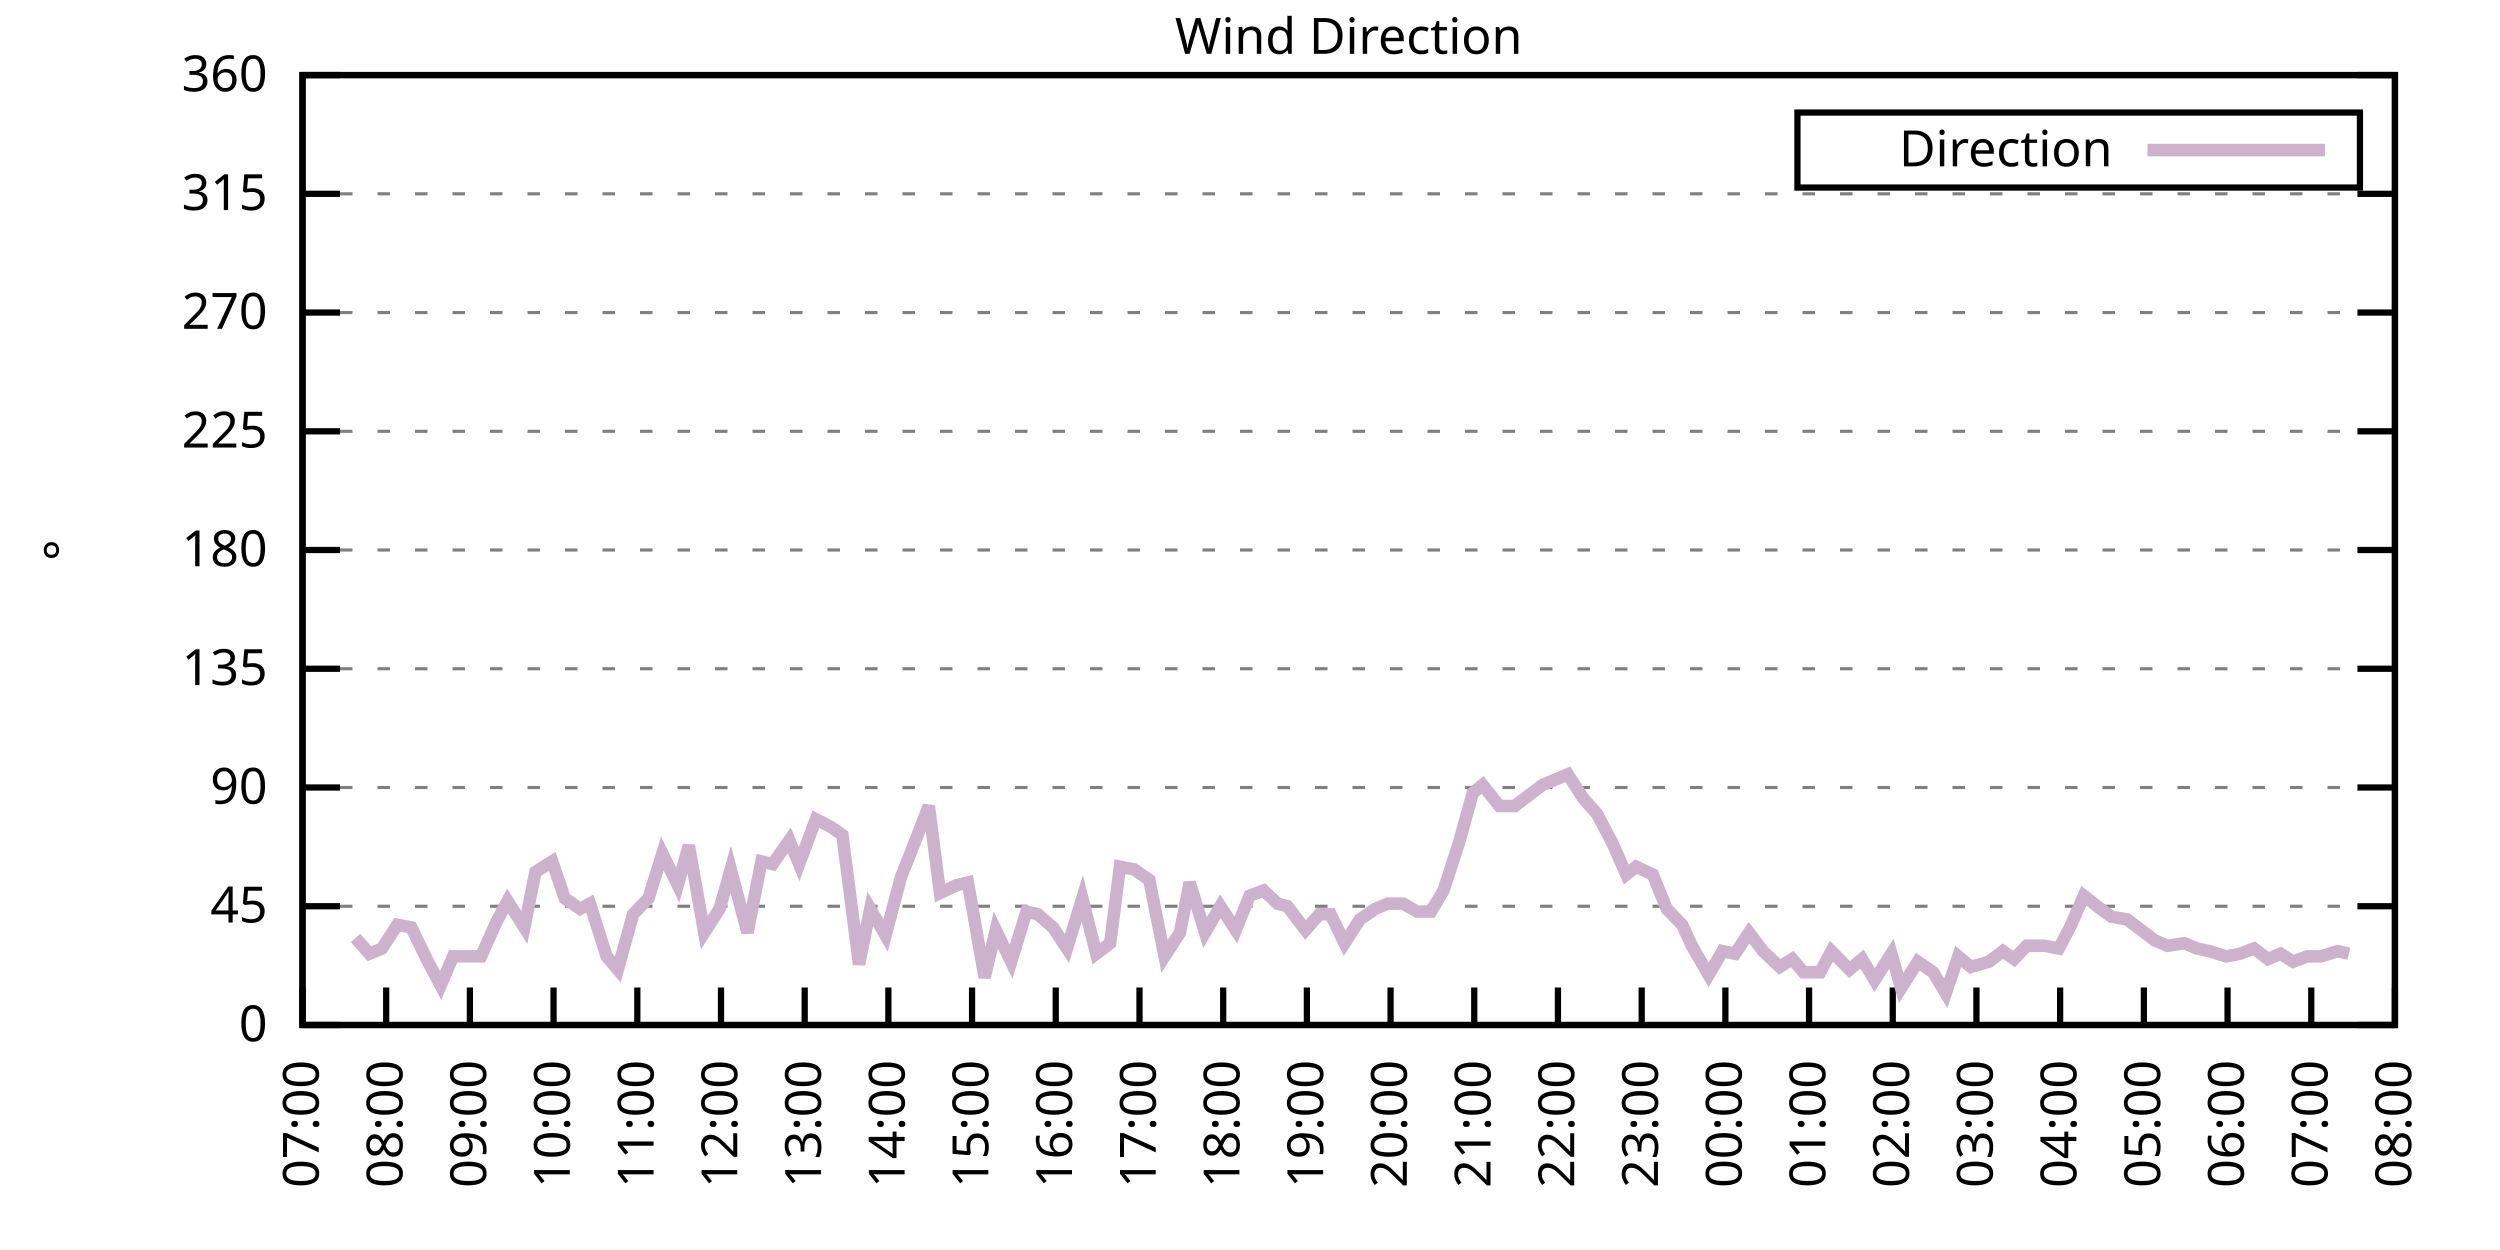
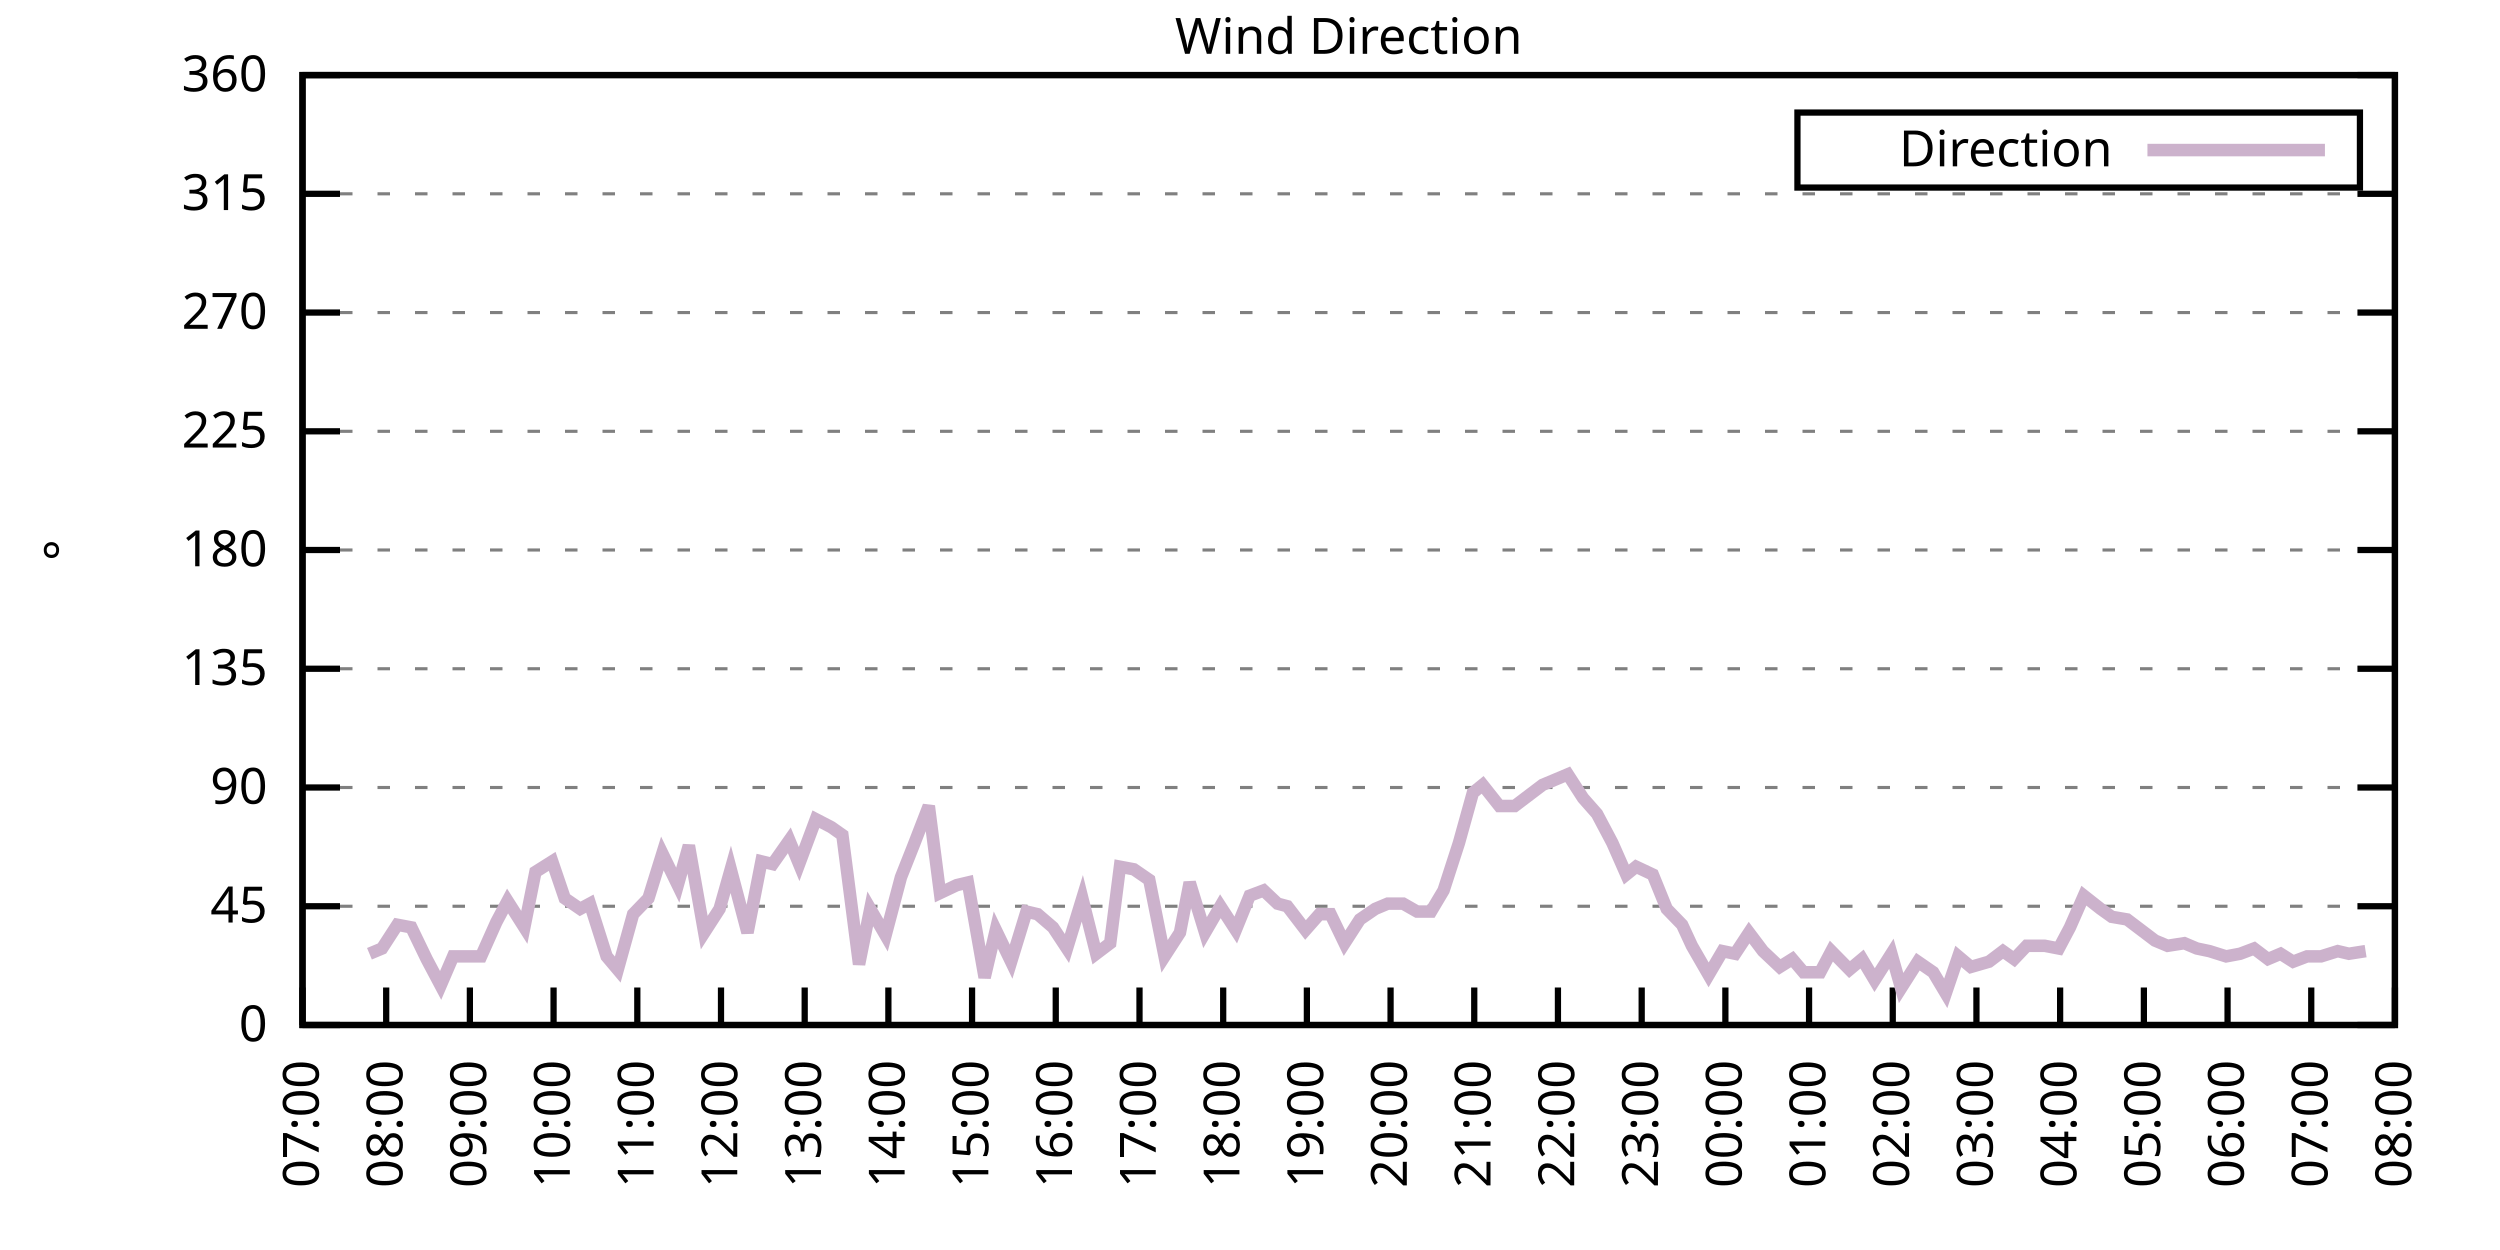
<svg xmlns="http://www.w3.org/2000/svg" xmlns:xlink="http://www.w3.org/1999/xlink" width="400" height="200" viewBox="0 0 400 200">
  <g id="gnuplot_canvas">
    <rect x="0" y="0" width="400" height="200" fill="none" />
    <defs>
      <circle id="gpDot" r="0.5" stroke-width="0.5" stroke="currentColor" />
      <path id="gpPt0" stroke-width="0.333" stroke="currentColor" d="M-1,0 h2 M0,-1 v2" />
      <path id="gpPt1" stroke-width="0.333" stroke="currentColor" d="M-1,-1 L1,1 M1,-1 L-1,1" />
      <path id="gpPt2" stroke-width="0.333" stroke="currentColor" d="M-1,0 L1,0 M0,-1 L0,1 M-1,-1 L1,1 M-1,1 L1,-1" />
      <rect id="gpPt3" stroke-width="0.333" stroke="currentColor" x="-1" y="-1" width="2" height="2" />
      <rect id="gpPt4" stroke-width="0.333" stroke="currentColor" fill="currentColor" x="-1" y="-1" width="2" height="2" />
      <circle id="gpPt5" stroke-width="0.333" stroke="currentColor" cx="0" cy="0" r="1" />
      <use xlink:href="#gpPt5" id="gpPt6" fill="currentColor" stroke="none" />
      <path id="gpPt7" stroke-width="0.333" stroke="currentColor" d="M0,-1.33 L-1.33,0.67 L1.33,0.67 z" />
      <use xlink:href="#gpPt7" id="gpPt8" fill="currentColor" stroke="none" />
      <use xlink:href="#gpPt7" id="gpPt9" stroke="currentColor" transform="rotate(180)" />
      <use xlink:href="#gpPt9" id="gpPt10" fill="currentColor" stroke="none" />
      <use xlink:href="#gpPt3" id="gpPt11" stroke="currentColor" transform="rotate(45)" />
      <use xlink:href="#gpPt11" id="gpPt12" fill="currentColor" stroke="none" />
      <path id="gpPt13" stroke-width="0.333" stroke="currentColor" d="M0,1.330 L1.265,0.411 L0.782,-1.067 L-0.782,-1.076 L-1.265,0.411 z" />
      <use xlink:href="#gpPt13" id="gpPt14" fill="currentColor" stroke="none" />
      <filter id="textbox" filterUnits="objectBoundingBox" x="0" y="0" height="1" width="1">
        <feFlood flood-color="white" flood-opacity="1" result="bgnd" />
        <feComposite in="SourceGraphic" in2="bgnd" operator="atop" />
      </filter>
      <filter id="greybox" filterUnits="objectBoundingBox" x="0" y="0" height="1" width="1">
        <feFlood flood-color="lightgrey" flood-opacity="1" result="grey" />
        <feComposite in="SourceGraphic" in2="grey" operator="atop" />
      </filter>
    </defs>
    <g fill="none" color="white" stroke="currentColor" stroke-width="1.00" stroke-linecap="butt" stroke-linejoin="miter">
</g>
    <g fill="none" color="black" stroke="currentColor" stroke-width="1.00" stroke-linecap="butt" stroke-linejoin="miter">
      <g stroke="none" shape-rendering="crispEdges">
        <polygon fill="rgb(255, 255, 255)" points="48.40,164.00 383.18,164.00 383.18,12.02 48.40,12.02 " />
      </g>
    </g>
    <g fill="none" color="black" stroke="currentColor" stroke-width="1.00" stroke-linecap="butt" stroke-linejoin="miter">
</g>
    <g fill="none" color="black" stroke="black" stroke-width="0.50" stroke-linecap="butt" stroke-linejoin="miter">
</g>
    <g fill="none" color="gray" stroke="currentColor" stroke-width="0.50" stroke-linecap="butt" stroke-linejoin="miter">
      <path stroke="gray" stroke-dasharray="2,4" class="gridline" d="M48.40,164.00 L383.19,164.00  " />
    </g>
    <g fill="none" color="gray" stroke="gray" stroke-width="1.00" stroke-linecap="butt" stroke-linejoin="miter">
</g>
    <g fill="none" color="black" stroke="currentColor" stroke-width="1.00" stroke-linecap="butt" stroke-linejoin="miter">
      <path stroke="black" d="M48.40,164.00 L54.40,164.00 M383.19,164.00 L377.19,164.00  " />
      <g transform="translate(42.80,166.60)" stroke="none" fill="black" font-family="Sans" font-size="8.00" text-anchor="end">
        <text>
          <tspan font-family="Sans"> 0</tspan>
        </text>
      </g>
    </g>
    <g fill="none" color="black" stroke="currentColor" stroke-width="1.00" stroke-linecap="butt" stroke-linejoin="miter">
</g>
    <g fill="none" color="black" stroke="black" stroke-width="0.50" stroke-linecap="butt" stroke-linejoin="miter">
</g>
    <g fill="none" color="gray" stroke="currentColor" stroke-width="0.50" stroke-linecap="butt" stroke-linejoin="miter">
      <path stroke="gray" stroke-dasharray="2,4" class="gridline" d="M48.40,145.00 L383.19,145.00  " />
    </g>
    <g fill="none" color="gray" stroke="gray" stroke-width="1.00" stroke-linecap="butt" stroke-linejoin="miter">
</g>
    <g fill="none" color="black" stroke="currentColor" stroke-width="1.00" stroke-linecap="butt" stroke-linejoin="miter">
      <path stroke="black" d="M48.40,145.00 L54.40,145.00 M383.19,145.00 L377.19,145.00  " />
      <g transform="translate(42.80,147.60)" stroke="none" fill="black" font-family="Sans" font-size="8.00" text-anchor="end">
        <text>
          <tspan font-family="Sans"> 45</tspan>
        </text>
      </g>
    </g>
    <g fill="none" color="black" stroke="currentColor" stroke-width="1.00" stroke-linecap="butt" stroke-linejoin="miter">
</g>
    <g fill="none" color="black" stroke="black" stroke-width="0.50" stroke-linecap="butt" stroke-linejoin="miter">
</g>
    <g fill="none" color="gray" stroke="currentColor" stroke-width="0.50" stroke-linecap="butt" stroke-linejoin="miter">
      <path stroke="gray" stroke-dasharray="2,4" class="gridline" d="M48.40,126.00 L383.19,126.00  " />
    </g>
    <g fill="none" color="gray" stroke="gray" stroke-width="1.00" stroke-linecap="butt" stroke-linejoin="miter">
</g>
    <g fill="none" color="black" stroke="currentColor" stroke-width="1.00" stroke-linecap="butt" stroke-linejoin="miter">
      <path stroke="black" d="M48.40,126.00 L54.40,126.00 M383.19,126.00 L377.19,126.00  " />
      <g transform="translate(42.80,128.60)" stroke="none" fill="black" font-family="Sans" font-size="8.00" text-anchor="end">
        <text>
          <tspan font-family="Sans"> 90</tspan>
        </text>
      </g>
    </g>
    <g fill="none" color="black" stroke="currentColor" stroke-width="1.00" stroke-linecap="butt" stroke-linejoin="miter">
</g>
    <g fill="none" color="black" stroke="black" stroke-width="0.50" stroke-linecap="butt" stroke-linejoin="miter">
</g>
    <g fill="none" color="gray" stroke="currentColor" stroke-width="0.50" stroke-linecap="butt" stroke-linejoin="miter">
      <path stroke="gray" stroke-dasharray="2,4" class="gridline" d="M48.40,107.00 L383.19,107.00  " />
    </g>
    <g fill="none" color="gray" stroke="gray" stroke-width="1.00" stroke-linecap="butt" stroke-linejoin="miter">
</g>
    <g fill="none" color="black" stroke="currentColor" stroke-width="1.00" stroke-linecap="butt" stroke-linejoin="miter">
      <path stroke="black" d="M48.40,107.00 L54.40,107.00 M383.19,107.00 L377.19,107.00  " />
      <g transform="translate(42.80,109.60)" stroke="none" fill="black" font-family="Sans" font-size="8.00" text-anchor="end">
        <text>
          <tspan font-family="Sans"> 135</tspan>
        </text>
      </g>
    </g>
    <g fill="none" color="black" stroke="currentColor" stroke-width="1.00" stroke-linecap="butt" stroke-linejoin="miter">
</g>
    <g fill="none" color="black" stroke="black" stroke-width="0.50" stroke-linecap="butt" stroke-linejoin="miter">
</g>
    <g fill="none" color="gray" stroke="currentColor" stroke-width="0.50" stroke-linecap="butt" stroke-linejoin="miter">
      <path stroke="gray" stroke-dasharray="2,4" class="gridline" d="M48.40,88.00 L383.19,88.00  " />
    </g>
    <g fill="none" color="gray" stroke="gray" stroke-width="1.00" stroke-linecap="butt" stroke-linejoin="miter">
</g>
    <g fill="none" color="black" stroke="currentColor" stroke-width="1.00" stroke-linecap="butt" stroke-linejoin="miter">
      <path stroke="black" d="M48.40,88.00 L54.40,88.00 M383.19,88.00 L377.19,88.00  " />
      <g transform="translate(42.80,90.60)" stroke="none" fill="black" font-family="Sans" font-size="8.00" text-anchor="end">
        <text>
          <tspan font-family="Sans"> 180</tspan>
        </text>
      </g>
    </g>
    <g fill="none" color="black" stroke="currentColor" stroke-width="1.00" stroke-linecap="butt" stroke-linejoin="miter">
</g>
    <g fill="none" color="black" stroke="black" stroke-width="0.50" stroke-linecap="butt" stroke-linejoin="miter">
</g>
    <g fill="none" color="gray" stroke="currentColor" stroke-width="0.50" stroke-linecap="butt" stroke-linejoin="miter">
      <path stroke="gray" stroke-dasharray="2,4" class="gridline" d="M48.40,69.01 L383.19,69.01  " />
    </g>
    <g fill="none" color="gray" stroke="gray" stroke-width="1.00" stroke-linecap="butt" stroke-linejoin="miter">
</g>
    <g fill="none" color="black" stroke="currentColor" stroke-width="1.00" stroke-linecap="butt" stroke-linejoin="miter">
      <path stroke="black" d="M48.40,69.01 L54.40,69.01 M383.19,69.01 L377.19,69.01  " />
      <g transform="translate(42.80,71.61)" stroke="none" fill="black" font-family="Sans" font-size="8.00" text-anchor="end">
        <text>
          <tspan font-family="Sans"> 225</tspan>
        </text>
      </g>
    </g>
    <g fill="none" color="black" stroke="currentColor" stroke-width="1.00" stroke-linecap="butt" stroke-linejoin="miter">
</g>
    <g fill="none" color="black" stroke="black" stroke-width="0.50" stroke-linecap="butt" stroke-linejoin="miter">
</g>
    <g fill="none" color="gray" stroke="currentColor" stroke-width="0.50" stroke-linecap="butt" stroke-linejoin="miter">
      <path stroke="gray" stroke-dasharray="2,4" class="gridline" d="M48.40,50.01 L383.19,50.01  " />
    </g>
    <g fill="none" color="gray" stroke="gray" stroke-width="1.00" stroke-linecap="butt" stroke-linejoin="miter">
</g>
    <g fill="none" color="black" stroke="currentColor" stroke-width="1.00" stroke-linecap="butt" stroke-linejoin="miter">
      <path stroke="black" d="M48.40,50.01 L54.40,50.01 M383.19,50.01 L377.19,50.01  " />
      <g transform="translate(42.80,52.61)" stroke="none" fill="black" font-family="Sans" font-size="8.00" text-anchor="end">
        <text>
          <tspan font-family="Sans"> 270</tspan>
        </text>
      </g>
    </g>
    <g fill="none" color="black" stroke="currentColor" stroke-width="1.00" stroke-linecap="butt" stroke-linejoin="miter">
</g>
    <g fill="none" color="black" stroke="black" stroke-width="0.50" stroke-linecap="butt" stroke-linejoin="miter">
</g>
    <g fill="none" color="gray" stroke="currentColor" stroke-width="0.50" stroke-linecap="butt" stroke-linejoin="miter">
      <path stroke="gray" stroke-dasharray="2,4" class="gridline" d="M48.40,31.01 L383.19,31.01  " />
    </g>
    <g fill="none" color="gray" stroke="gray" stroke-width="1.00" stroke-linecap="butt" stroke-linejoin="miter">
</g>
    <g fill="none" color="black" stroke="currentColor" stroke-width="1.00" stroke-linecap="butt" stroke-linejoin="miter">
      <path stroke="black" d="M48.40,31.01 L54.40,31.01 M383.19,31.01 L377.19,31.01  " />
      <g transform="translate(42.80,33.61)" stroke="none" fill="black" font-family="Sans" font-size="8.00" text-anchor="end">
        <text>
          <tspan font-family="Sans"> 315</tspan>
        </text>
      </g>
    </g>
    <g fill="none" color="black" stroke="currentColor" stroke-width="1.00" stroke-linecap="butt" stroke-linejoin="miter">
</g>
    <g fill="none" color="black" stroke="black" stroke-width="0.50" stroke-linecap="butt" stroke-linejoin="miter">
</g>
    <g fill="none" color="gray" stroke="currentColor" stroke-width="0.50" stroke-linecap="butt" stroke-linejoin="miter">
      <path stroke="gray" stroke-dasharray="2,4" class="gridline" d="M48.40,12.01 L383.19,12.01  " />
    </g>
    <g fill="none" color="gray" stroke="gray" stroke-width="1.00" stroke-linecap="butt" stroke-linejoin="miter">
</g>
    <g fill="none" color="black" stroke="currentColor" stroke-width="1.00" stroke-linecap="butt" stroke-linejoin="miter">
      <path stroke="black" d="M48.40,12.01 L54.40,12.01 M383.19,12.01 L377.19,12.01  " />
      <g transform="translate(42.80,14.61)" stroke="none" fill="black" font-family="Sans" font-size="8.00" text-anchor="end">
        <text>
          <tspan font-family="Sans"> 360</tspan>
        </text>
      </g>
    </g>
    <g fill="none" color="black" stroke="currentColor" stroke-width="1.00" stroke-linecap="butt" stroke-linejoin="miter">
      <path stroke="black" d="M48.40,164.00 L48.40,158.00  " />
      <g transform="translate(51.00,169.60) rotate(270.00)" stroke="none" fill="black" font-family="Sans" font-size="8.00" text-anchor="end">
        <text>
          <tspan font-family="Sans">07:00</tspan>
        </text>
      </g>
    </g>
    <g fill="none" color="black" stroke="currentColor" stroke-width="1.00" stroke-linecap="butt" stroke-linejoin="miter">
      <path stroke="black" d="M61.79,164.00 L61.79,158.00  " />
      <g transform="translate(64.39,169.60) rotate(270.00)" stroke="none" fill="black" font-family="Sans" font-size="8.00" text-anchor="end">
        <text>
          <tspan font-family="Sans">08:00</tspan>
        </text>
      </g>
    </g>
    <g fill="none" color="black" stroke="currentColor" stroke-width="1.00" stroke-linecap="butt" stroke-linejoin="miter">
      <path stroke="black" d="M75.18,164.00 L75.18,158.00  " />
      <g transform="translate(77.78,169.60) rotate(270.00)" stroke="none" fill="black" font-family="Sans" font-size="8.00" text-anchor="end">
        <text>
          <tspan font-family="Sans">09:00</tspan>
        </text>
      </g>
    </g>
    <g fill="none" color="black" stroke="currentColor" stroke-width="1.00" stroke-linecap="butt" stroke-linejoin="miter">
      <path stroke="black" d="M88.57,164.00 L88.57,158.00  " />
      <g transform="translate(91.17,169.60) rotate(270.00)" stroke="none" fill="black" font-family="Sans" font-size="8.00" text-anchor="end">
        <text>
          <tspan font-family="Sans">10:00</tspan>
        </text>
      </g>
    </g>
    <g fill="none" color="black" stroke="currentColor" stroke-width="1.00" stroke-linecap="butt" stroke-linejoin="miter">
      <path stroke="black" d="M101.97,164.00 L101.97,158.00  " />
      <g transform="translate(104.57,169.60) rotate(270.00)" stroke="none" fill="black" font-family="Sans" font-size="8.00" text-anchor="end">
        <text>
          <tspan font-family="Sans">11:00</tspan>
        </text>
      </g>
    </g>
    <g fill="none" color="black" stroke="currentColor" stroke-width="1.00" stroke-linecap="butt" stroke-linejoin="miter">
      <path stroke="black" d="M115.36,164.00 L115.36,158.00  " />
      <g transform="translate(117.96,169.60) rotate(270.00)" stroke="none" fill="black" font-family="Sans" font-size="8.00" text-anchor="end">
        <text>
          <tspan font-family="Sans">12:00</tspan>
        </text>
      </g>
    </g>
    <g fill="none" color="black" stroke="currentColor" stroke-width="1.00" stroke-linecap="butt" stroke-linejoin="miter">
      <path stroke="black" d="M128.75,164.00 L128.75,158.00  " />
      <g transform="translate(131.35,169.60) rotate(270.00)" stroke="none" fill="black" font-family="Sans" font-size="8.00" text-anchor="end">
        <text>
          <tspan font-family="Sans">13:00</tspan>
        </text>
      </g>
    </g>
    <g fill="none" color="black" stroke="currentColor" stroke-width="1.00" stroke-linecap="butt" stroke-linejoin="miter">
      <path stroke="black" d="M142.14,164.00 L142.14,158.00  " />
      <g transform="translate(144.74,169.60) rotate(270.00)" stroke="none" fill="black" font-family="Sans" font-size="8.00" text-anchor="end">
        <text>
          <tspan font-family="Sans">14:00</tspan>
        </text>
      </g>
    </g>
    <g fill="none" color="black" stroke="currentColor" stroke-width="1.00" stroke-linecap="butt" stroke-linejoin="miter">
      <path stroke="black" d="M155.53,164.00 L155.53,158.00  " />
      <g transform="translate(158.13,169.60) rotate(270.00)" stroke="none" fill="black" font-family="Sans" font-size="8.00" text-anchor="end">
        <text>
          <tspan font-family="Sans">15:00</tspan>
        </text>
      </g>
    </g>
    <g fill="none" color="black" stroke="currentColor" stroke-width="1.00" stroke-linecap="butt" stroke-linejoin="miter">
      <path stroke="black" d="M168.92,164.00 L168.92,158.00  " />
      <g transform="translate(171.52,169.60) rotate(270.00)" stroke="none" fill="black" font-family="Sans" font-size="8.00" text-anchor="end">
        <text>
          <tspan font-family="Sans">16:00</tspan>
        </text>
      </g>
    </g>
    <g fill="none" color="black" stroke="currentColor" stroke-width="1.00" stroke-linecap="butt" stroke-linejoin="miter">
      <path stroke="black" d="M182.32,164.00 L182.32,158.00  " />
      <g transform="translate(184.92,169.60) rotate(270.00)" stroke="none" fill="black" font-family="Sans" font-size="8.00" text-anchor="end">
        <text>
          <tspan font-family="Sans">17:00</tspan>
        </text>
      </g>
    </g>
    <g fill="none" color="black" stroke="currentColor" stroke-width="1.00" stroke-linecap="butt" stroke-linejoin="miter">
      <path stroke="black" d="M195.71,164.00 L195.71,158.00  " />
      <g transform="translate(198.31,169.60) rotate(270.00)" stroke="none" fill="black" font-family="Sans" font-size="8.00" text-anchor="end">
        <text>
          <tspan font-family="Sans">18:00</tspan>
        </text>
      </g>
    </g>
    <g fill="none" color="black" stroke="currentColor" stroke-width="1.00" stroke-linecap="butt" stroke-linejoin="miter">
      <path stroke="black" d="M209.10,164.00 L209.10,158.00  " />
      <g transform="translate(211.70,169.60) rotate(270.00)" stroke="none" fill="black" font-family="Sans" font-size="8.00" text-anchor="end">
        <text>
          <tspan font-family="Sans">19:00</tspan>
        </text>
      </g>
    </g>
    <g fill="none" color="black" stroke="currentColor" stroke-width="1.00" stroke-linecap="butt" stroke-linejoin="miter">
      <path stroke="black" d="M222.49,164.00 L222.49,158.00  " />
      <g transform="translate(225.09,169.60) rotate(270.00)" stroke="none" fill="black" font-family="Sans" font-size="8.00" text-anchor="end">
        <text>
          <tspan font-family="Sans">20:00</tspan>
        </text>
      </g>
    </g>
    <g fill="none" color="black" stroke="currentColor" stroke-width="1.00" stroke-linecap="butt" stroke-linejoin="miter">
      <path stroke="black" d="M235.88,164.00 L235.88,158.00  " />
      <g transform="translate(238.48,169.60) rotate(270.00)" stroke="none" fill="black" font-family="Sans" font-size="8.00" text-anchor="end">
        <text>
          <tspan font-family="Sans">21:00</tspan>
        </text>
      </g>
    </g>
    <g fill="none" color="black" stroke="currentColor" stroke-width="1.00" stroke-linecap="butt" stroke-linejoin="miter">
      <path stroke="black" d="M249.27,164.00 L249.27,158.00  " />
      <g transform="translate(251.87,169.60) rotate(270.00)" stroke="none" fill="black" font-family="Sans" font-size="8.00" text-anchor="end">
        <text>
          <tspan font-family="Sans">22:00</tspan>
        </text>
      </g>
    </g>
    <g fill="none" color="black" stroke="currentColor" stroke-width="1.00" stroke-linecap="butt" stroke-linejoin="miter">
      <path stroke="black" d="M262.67,164.00 L262.67,158.00  " />
      <g transform="translate(265.27,169.60) rotate(270.00)" stroke="none" fill="black" font-family="Sans" font-size="8.00" text-anchor="end">
        <text>
          <tspan font-family="Sans">23:00</tspan>
        </text>
      </g>
    </g>
    <g fill="none" color="black" stroke="currentColor" stroke-width="1.00" stroke-linecap="butt" stroke-linejoin="miter">
      <path stroke="black" d="M276.06,164.00 L276.06,158.00  " />
      <g transform="translate(278.66,169.60) rotate(270.00)" stroke="none" fill="black" font-family="Sans" font-size="8.00" text-anchor="end">
        <text>
          <tspan font-family="Sans">00:00</tspan>
        </text>
      </g>
    </g>
    <g fill="none" color="black" stroke="currentColor" stroke-width="1.00" stroke-linecap="butt" stroke-linejoin="miter">
      <path stroke="black" d="M289.45,164.00 L289.45,158.00  " />
      <g transform="translate(292.05,169.60) rotate(270.00)" stroke="none" fill="black" font-family="Sans" font-size="8.00" text-anchor="end">
        <text>
          <tspan font-family="Sans">01:00</tspan>
        </text>
      </g>
    </g>
    <g fill="none" color="black" stroke="currentColor" stroke-width="1.00" stroke-linecap="butt" stroke-linejoin="miter">
      <path stroke="black" d="M302.84,164.00 L302.84,158.00  " />
      <g transform="translate(305.44,169.60) rotate(270.00)" stroke="none" fill="black" font-family="Sans" font-size="8.00" text-anchor="end">
        <text>
          <tspan font-family="Sans">02:00</tspan>
        </text>
      </g>
    </g>
    <g fill="none" color="black" stroke="currentColor" stroke-width="1.00" stroke-linecap="butt" stroke-linejoin="miter">
      <path stroke="black" d="M316.23,164.00 L316.23,158.00  " />
      <g transform="translate(318.83,169.60) rotate(270.00)" stroke="none" fill="black" font-family="Sans" font-size="8.00" text-anchor="end">
        <text>
          <tspan font-family="Sans">03:00</tspan>
        </text>
      </g>
    </g>
    <g fill="none" color="black" stroke="currentColor" stroke-width="1.00" stroke-linecap="butt" stroke-linejoin="miter">
      <path stroke="black" d="M329.62,164.00 L329.62,158.00  " />
      <g transform="translate(332.22,169.60) rotate(270.00)" stroke="none" fill="black" font-family="Sans" font-size="8.00" text-anchor="end">
        <text>
          <tspan font-family="Sans">04:00</tspan>
        </text>
      </g>
    </g>
    <g fill="none" color="black" stroke="currentColor" stroke-width="1.00" stroke-linecap="butt" stroke-linejoin="miter">
      <path stroke="black" d="M343.02,164.00 L343.02,158.00  " />
      <g transform="translate(345.62,169.60) rotate(270.00)" stroke="none" fill="black" font-family="Sans" font-size="8.00" text-anchor="end">
        <text>
          <tspan font-family="Sans">05:00</tspan>
        </text>
      </g>
    </g>
    <g fill="none" color="black" stroke="currentColor" stroke-width="1.00" stroke-linecap="butt" stroke-linejoin="miter">
      <path stroke="black" d="M356.41,164.00 L356.41,158.00  " />
      <g transform="translate(359.01,169.60) rotate(270.00)" stroke="none" fill="black" font-family="Sans" font-size="8.00" text-anchor="end">
        <text>
          <tspan font-family="Sans">06:00</tspan>
        </text>
      </g>
    </g>
    <g fill="none" color="black" stroke="currentColor" stroke-width="1.00" stroke-linecap="butt" stroke-linejoin="miter">
      <path stroke="black" d="M369.80,164.00 L369.80,158.00  " />
      <g transform="translate(372.40,169.60) rotate(270.00)" stroke="none" fill="black" font-family="Sans" font-size="8.00" text-anchor="end">
        <text>
          <tspan font-family="Sans">07:00</tspan>
        </text>
      </g>
    </g>
    <g fill="none" color="black" stroke="currentColor" stroke-width="1.00" stroke-linecap="butt" stroke-linejoin="miter">
      <path stroke="black" d="M383.19,164.00 L383.19,158.00  " />
      <g transform="translate(385.79,169.60) rotate(270.00)" stroke="none" fill="black" font-family="Sans" font-size="8.00" text-anchor="end">
        <text>
          <tspan font-family="Sans">08:00</tspan>
        </text>
      </g>
    </g>
    <g fill="none" color="black" stroke="currentColor" stroke-width="1.00" stroke-linecap="butt" stroke-linejoin="miter">
</g>
    <g fill="none" color="black" stroke="currentColor" stroke-width="1.00" stroke-linecap="butt" stroke-linejoin="miter">
      <path stroke="black" d="M48.40,12.01 L48.40,164.00 L383.19,164.00 L383.19,12.01 L48.40,12.01 Z  " />
    </g>
    <g fill="none" color="black" stroke="currentColor" stroke-width="1.00" stroke-linecap="butt" stroke-linejoin="miter">
</g>
    <g fill="none" color="black" stroke="currentColor" stroke-width="1.00" stroke-linecap="butt" stroke-linejoin="miter">
      <path stroke="black" d="M287.59,30.01 L287.59,18.01 L377.59,18.01 L377.59,30.01 L287.59,30.01 Z  " />
    </g>
    <g id="Wind_direction_plot_1">
      <g fill="none" color="white" stroke="black" stroke-width="2.00" stroke-linecap="butt" stroke-linejoin="miter">
</g>
      <g fill="none" color="black" stroke="currentColor" stroke-width="2.00" stroke-linecap="butt" stroke-linejoin="miter">
        <g transform="translate(337.99,26.61)" stroke="none" fill="black" font-family="Sans" font-size="8.00" text-anchor="end">
          <text>
            <tspan font-family="Sans">Direction</tspan>
          </text>
        </g>
      </g>
      <g fill="none" color="black" stroke="currentColor" stroke-width="2.00" stroke-linecap="butt" stroke-linejoin="miter">
-         <path stroke="rgb(204, 178, 204)" d="M343.59,24.01 L371.99,24.01 M56.88,150.07 L59.11,152.60 L61.12,151.76 L63.58,147.96 L65.81,148.38 L68.26,153.45   L70.50,157.67 L72.50,153.02 L74.74,153.02 L76.97,153.02 L79.42,147.53 L81.21,144.16 L83.89,148.38 L85.67,139.51   L88.35,137.82 L90.36,143.73 L92.82,145.42 L94.38,144.58 L97.06,153.02 L98.84,155.13 L101.30,146.27 L103.75,143.73   L105.98,136.56 L108.44,141.62 L110.22,135.29 L112.68,149.22 L115.13,145.42 L116.92,139.09 L119.60,149.22 L121.83,137.82   L123.62,138.25 L126.29,134.45 L127.86,138.25 L130.54,131.07 L132.99,132.34 L134.78,133.60 L137.45,154.29 L139.24,145.42   L141.69,149.65 L144.15,140.36 L146.16,135.29 L148.61,128.96 L150.40,142.89 L153.08,141.62 L154.86,141.20 L157.54,156.40   L159.33,148.80 L161.78,153.87 L164.24,145.85 L166.02,146.27 L168.48,148.38 L170.71,151.76 L173.17,143.73 L175.40,152.60   L177.63,150.91 L179.19,138.67 L181.42,139.09 L183.88,140.78 L186.33,153.02 L188.79,149.22 L190.35,141.20 L192.81,149.22   L195.26,145.00 L197.72,148.80 L199.95,143.31 L202.18,142.47 L204.41,144.58 L205.97,145.00 L208.88,148.80 L211.11,146.27   L212.89,146.27 L215.13,150.91 L217.58,147.11 L220.04,145.42 L222.04,144.58 L224.50,144.58 L226.73,145.85 L228.96,145.85   L230.97,142.47 L233.43,134.87 L235.66,126.85 L237.22,125.58 L239.90,128.96 L242.36,128.96 L244.59,127.27 L246.82,125.58   L248.83,124.74 L250.84,123.89 L253.29,127.69 L255.52,130.22 L257.98,134.87 L260.21,139.93 L261.77,138.67 L264.45,139.93   L266.68,145.42 L269.14,147.96 L270.70,151.33 L273.38,155.98 L275.61,152.18 L277.62,152.60 L279.85,149.22 L282.08,152.18   L284.76,154.71 L286.77,153.45 L288.56,155.56 L291.23,155.56 L293.02,152.18 L295.92,155.13 L297.93,153.45 L299.94,156.82   L302.62,152.60 L304.18,158.09 L306.86,153.87 L309.31,155.56 L311.32,158.93 L313.33,153.02 L315.34,154.71 L318.24,153.87   L320.47,152.18 L322.26,153.45 L324.27,151.33 L327.17,151.33 L329.40,151.76 L331.19,148.38 L333.42,143.31 L336.10,145.42   L337.88,146.69 L340.34,147.11 L342.57,148.80 L344.80,150.49 L346.81,151.33 L349.49,150.91 L351.50,151.76 L353.51,152.18   L356.18,153.02 L358.42,152.60 L360.65,151.76 L362.88,153.45 L364.89,152.60 L366.90,153.87 L369.13,153.02 L371.36,153.02   L374.04,152.18 L375.82,152.60  " />
+         <path stroke="rgb(204, 178, 204)" d="M343.59,24.01 L371.99,24.01 M59.11,152.60 L61.12,151.76 L63.58,147.96 L65.81,148.38 L68.26,153.45 L70.50,157.67   L72.50,153.02 L74.74,153.02 L76.97,153.02 L79.42,147.53 L81.21,144.16 L83.89,148.38 L85.67,139.51 L88.35,137.82   L90.36,143.73 L92.82,145.42 L94.38,144.58 L97.06,153.02 L98.84,155.13 L101.30,146.27 L103.75,143.73 L105.98,136.56   L108.44,141.62 L110.22,135.29 L112.68,149.22 L115.13,145.42 L116.92,139.09 L119.60,149.22 L121.83,137.82 L123.62,138.25   L126.29,134.45 L127.86,138.25 L130.54,131.07 L132.99,132.34 L134.78,133.60 L137.45,154.29 L139.24,145.42 L141.69,149.65   L144.15,140.36 L146.16,135.29 L148.61,128.96 L150.40,142.89 L153.08,141.62 L154.86,141.20 L157.54,156.40 L159.33,148.80   L161.78,153.87 L164.24,145.85 L166.02,146.27 L168.48,148.38 L170.71,151.76 L173.17,143.73 L175.40,152.60 L177.63,150.91   L179.19,138.67 L181.42,139.09 L183.88,140.78 L186.33,153.02 L188.79,149.22 L190.35,141.20 L192.81,149.22 L195.26,145.00   L197.72,148.80 L199.95,143.31 L202.18,142.47 L204.41,144.58 L205.97,145.00 L208.88,148.80 L211.11,146.27 L212.89,146.27   L215.13,150.91 L217.58,147.11 L220.04,145.42 L222.04,144.58 L224.50,144.58 L226.73,145.85 L228.96,145.85 L230.97,142.47   L233.43,134.87 L235.66,126.85 L237.22,125.58 L239.90,128.96 L242.36,128.96 L244.59,127.27 L246.82,125.58 L248.83,124.74   L250.84,123.89 L253.29,127.69 L255.52,130.22 L257.98,134.87 L260.21,139.93 L261.77,138.67 L264.45,139.93 L266.68,145.42   L269.14,147.96 L270.70,151.33 L273.38,155.98 L275.61,152.18 L277.62,152.60 L279.85,149.22 L282.08,152.18 L284.76,154.71   L286.77,153.45 L288.56,155.56 L291.23,155.56 L293.02,152.18 L295.92,155.13 L297.93,153.45 L299.94,156.82 L302.62,152.60   L304.18,158.09 L306.86,153.87 L309.31,155.56 L311.32,158.93 L313.33,153.02 L315.34,154.71 L318.24,153.87 L320.47,152.18   L322.26,153.45 L324.27,151.33 L327.17,151.33 L329.40,151.76 L331.19,148.38 L333.42,143.31 L336.10,145.42 L337.88,146.69   L340.34,147.11 L342.57,148.80 L344.80,150.49 L346.81,151.33 L349.49,150.91 L351.50,151.76 L353.51,152.18 L356.18,153.02   L358.42,152.60 L360.65,151.76 L362.88,153.45 L364.89,152.60 L366.90,153.87 L369.13,153.02 L371.36,153.02 L374.04,152.18   L375.82,152.60 L378.50,152.18  " />
      </g>
    </g>
    <g fill="none" color="black" stroke="currentColor" stroke-width="2.00" stroke-linecap="butt" stroke-linejoin="miter">
</g>
    <g fill="none" color="black" stroke="black" stroke-width="1.00" stroke-linecap="butt" stroke-linejoin="miter">
</g>
    <g fill="none" color="black" stroke="currentColor" stroke-width="1.00" stroke-linecap="butt" stroke-linejoin="miter">
      <path stroke="black" d="M48.40,12.01 L48.40,164.00 L383.19,164.00 L383.19,12.01 L48.40,12.01 Z  " />
      <g transform="translate(12.80,88.01) rotate(270.00)" stroke="none" fill="black" font-family="Sans" font-size="8.00" text-anchor="middle">
        <text>
          <tspan font-family="Sans">°</tspan>
        </text>
      </g>
    </g>
    <g fill="none" color="black" stroke="currentColor" stroke-width="1.00" stroke-linecap="butt" stroke-linejoin="miter">
</g>
    <g fill="none" color="black" stroke="currentColor" stroke-width="1.00" stroke-linecap="butt" stroke-linejoin="miter">
      <g transform="translate(215.79,8.61)" stroke="none" fill="black" font-family="Sans" font-size="8.00" text-anchor="middle">
        <text>
          <tspan font-family="Sans">Wind Direction</tspan>
        </text>
      </g>
    </g>
    <g fill="none" color="black" stroke="currentColor" stroke-width="1.00" stroke-linecap="butt" stroke-linejoin="miter">
</g>
  </g>
</svg>
